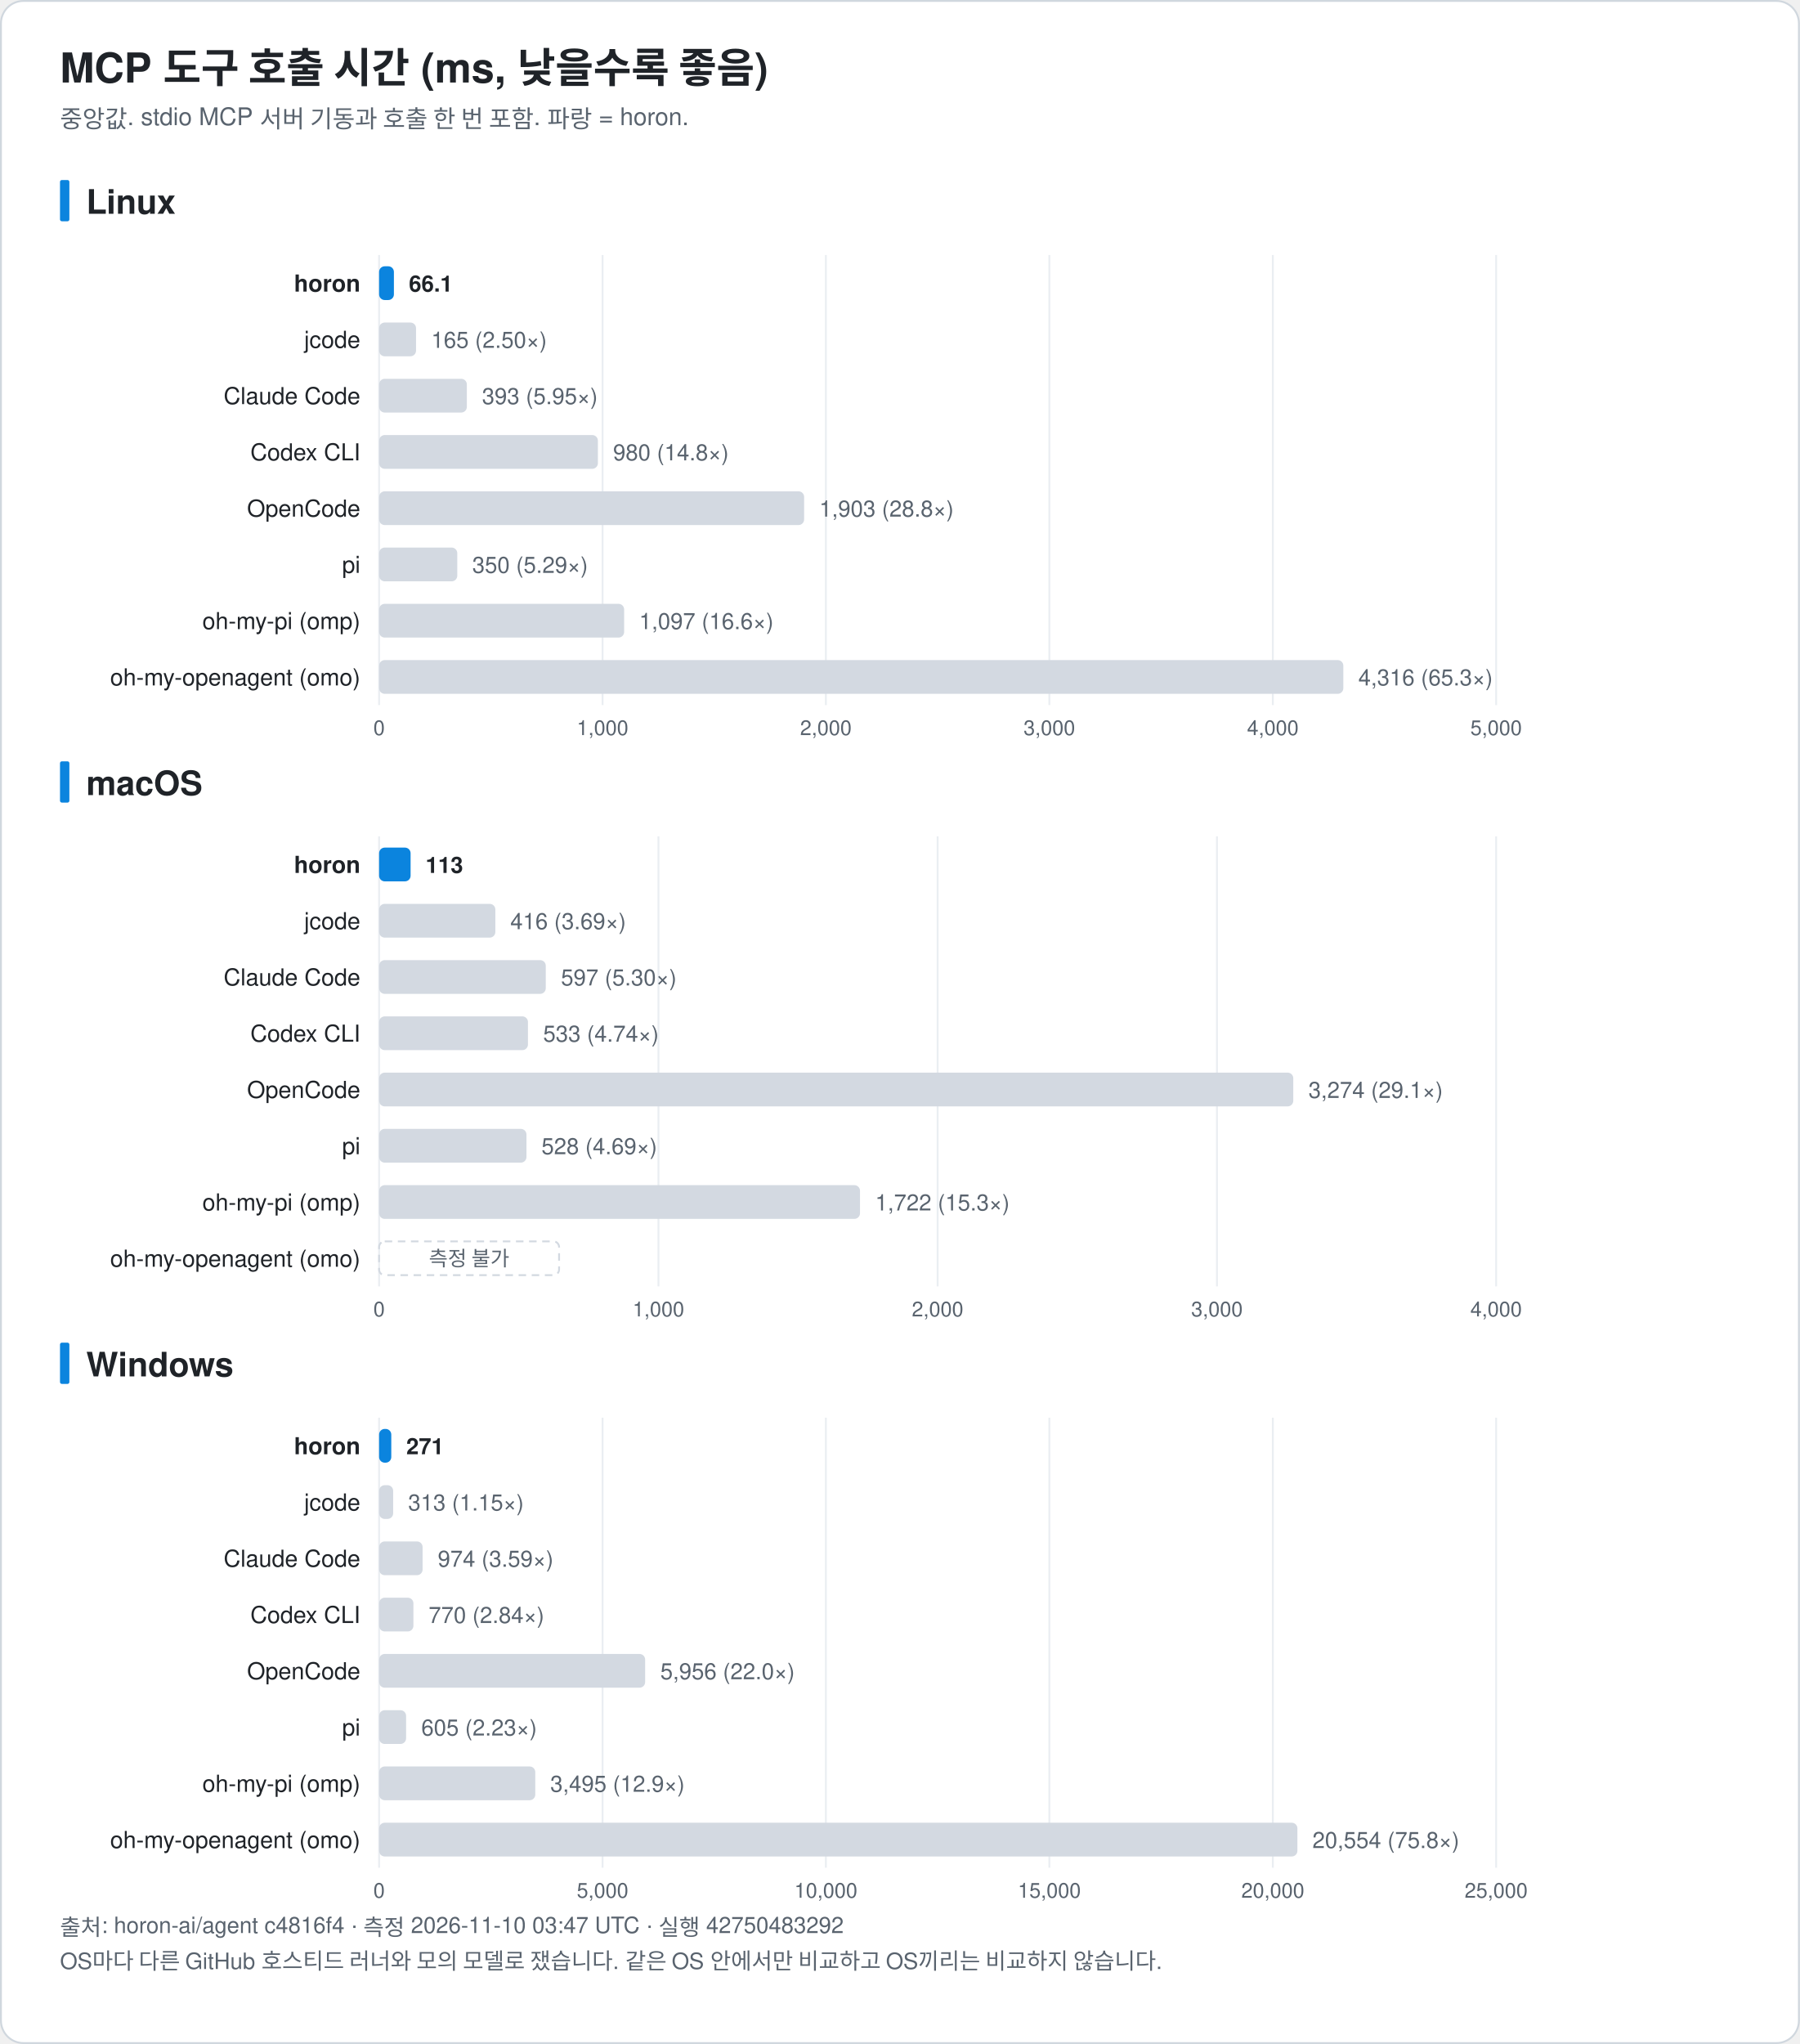
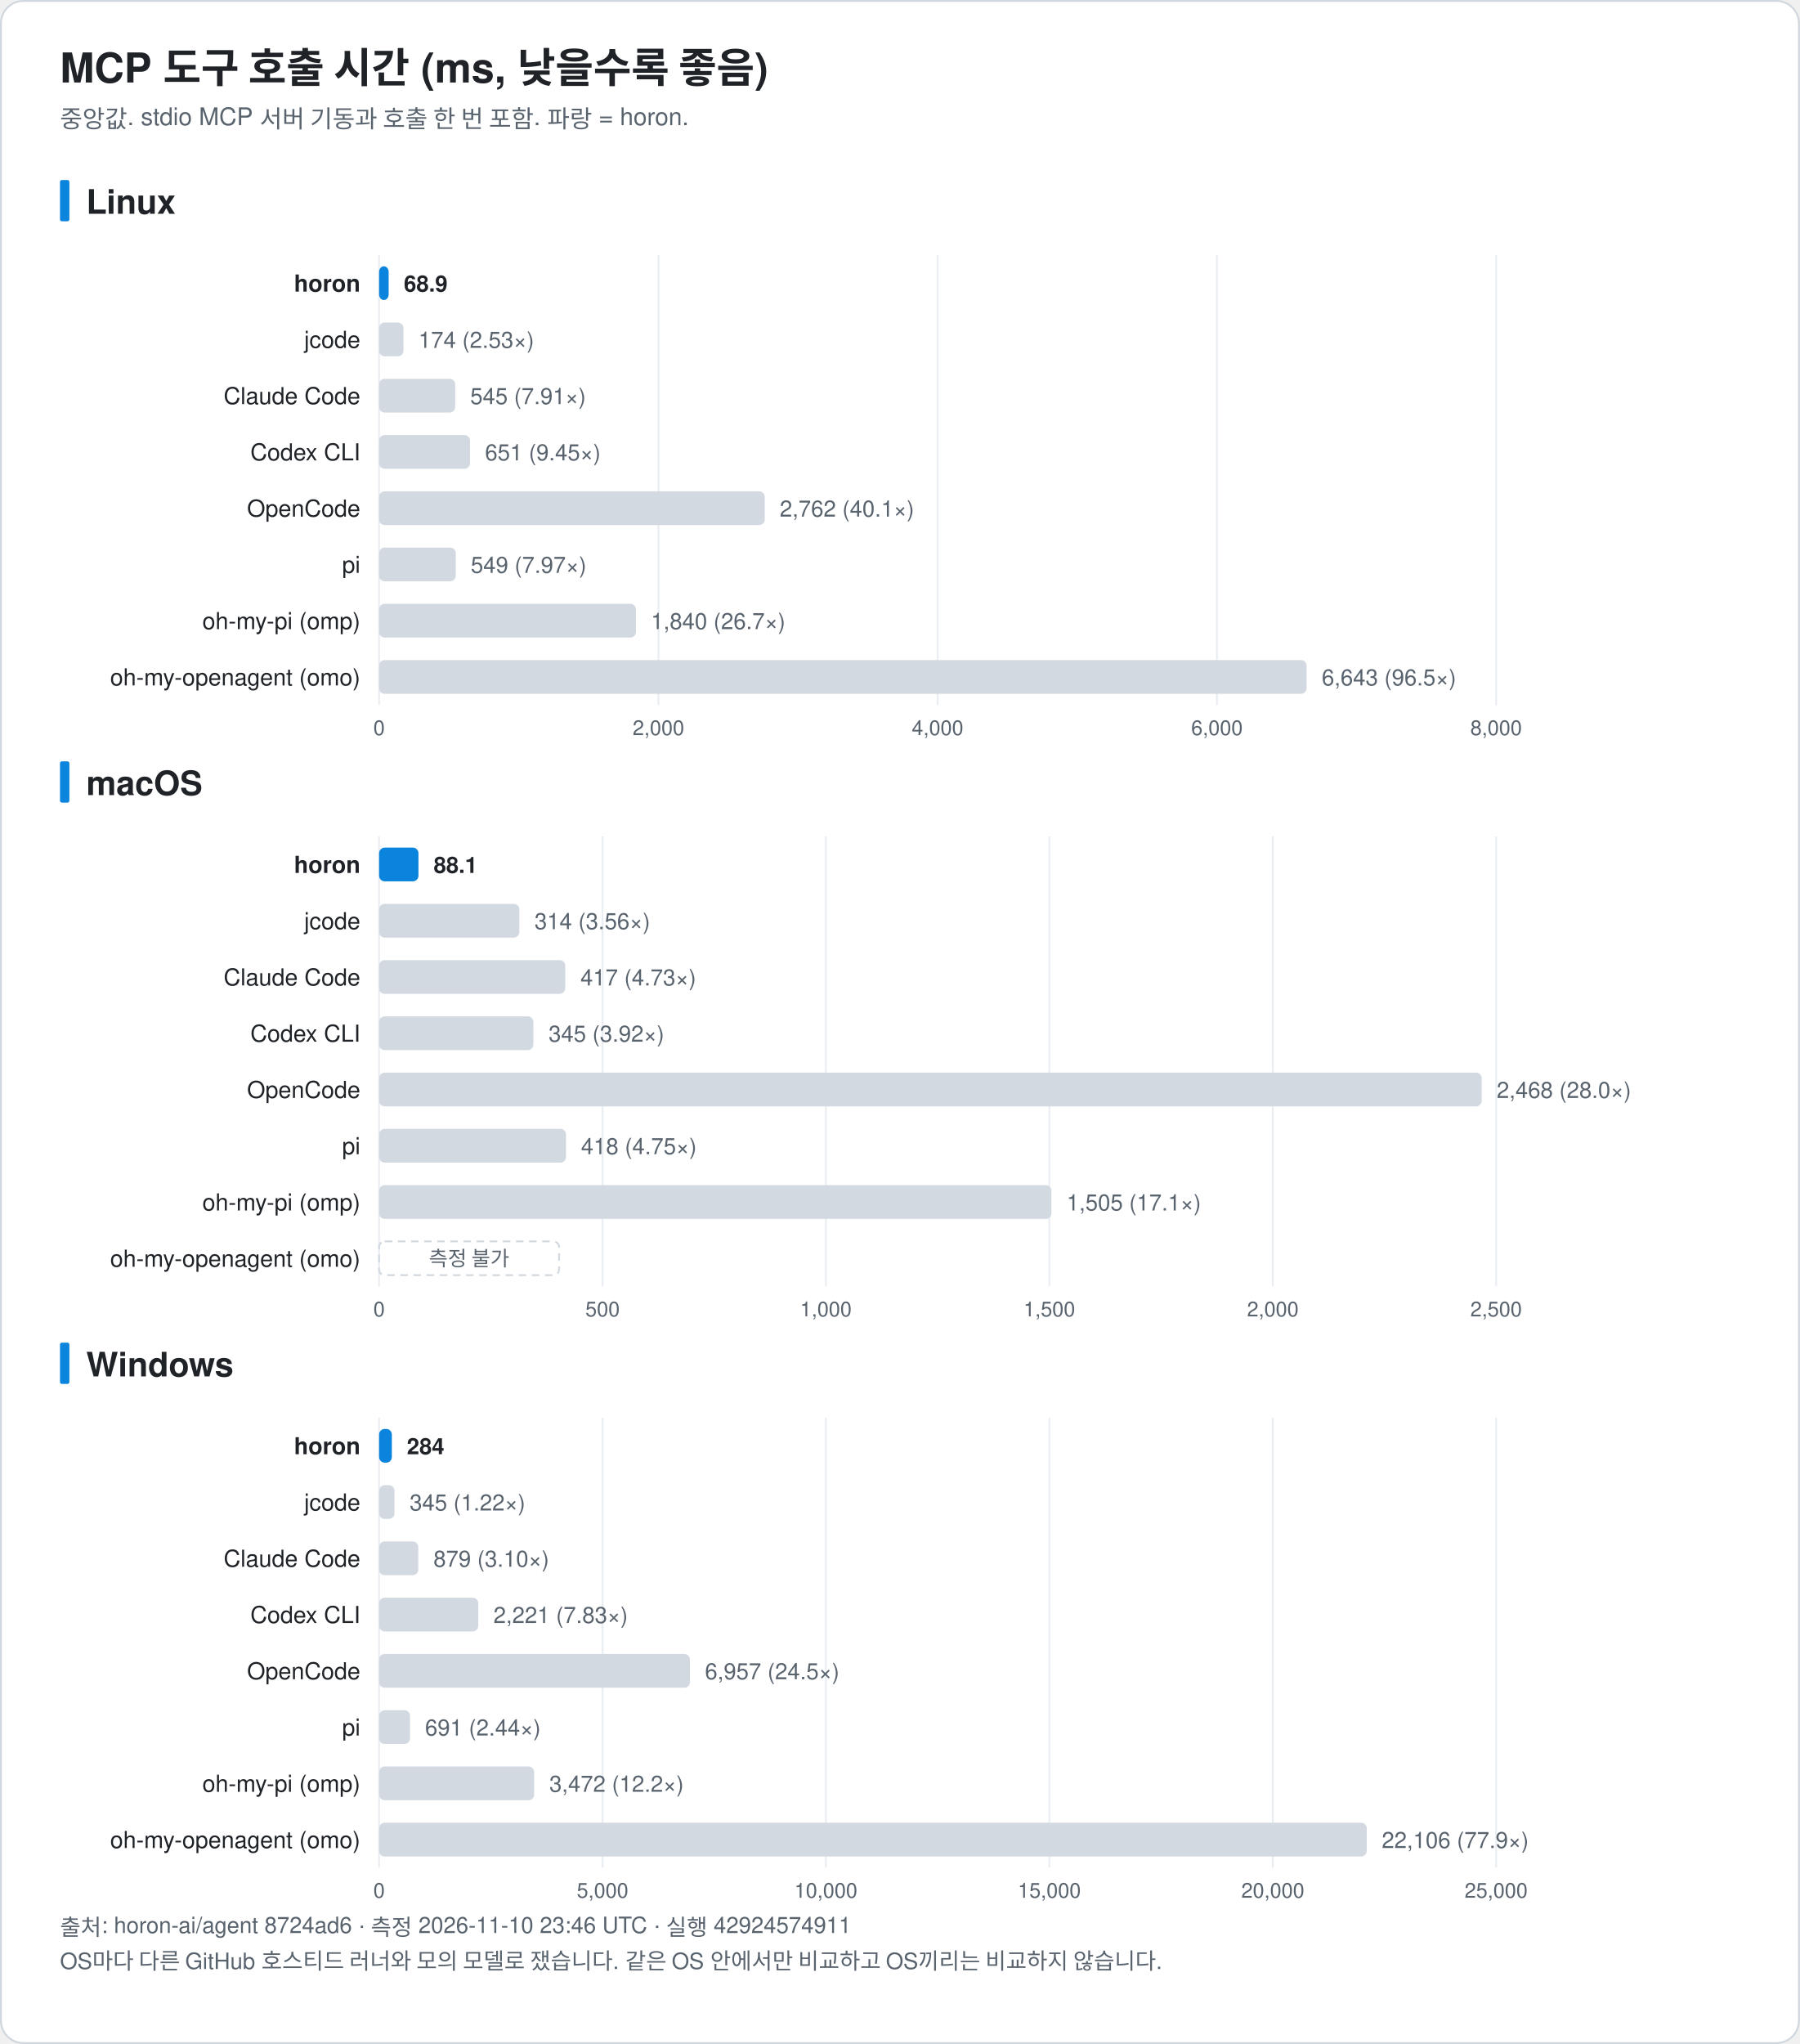
<svg xmlns="http://www.w3.org/2000/svg" width="960" height="1090" viewBox="0 0 960 1090" font-family="-apple-system, BlinkMacSystemFont, 'Segoe UI', 'Noto Sans KR', 'Apple SD Gothic Neo', Helvetica, Arial, sans-serif" role="img">
  <rect x="0.5" y="0.5" width="959" height="1089" rx="12" fill="#ffffff" stroke="#d0d7de" />
  <text x="32.0" y="44.0" font-size="22" fill="#1f2328" text-anchor="start" font-weight="bold">MCP 도구 호출 시간 (ms, 낮을수록 좋음)</text>
  <text x="32.0" y="68.0" font-size="13" fill="#59636e" text-anchor="start" font-weight="normal">중앙값. stdio MCP 서버 기동과 호출 한 번 포함. 파랑 = horon.</text>
  <rect x="32" y="96.0" width="5" height="22" rx="1" fill="#0b84de" />
  <text x="46.0" y="114.0" font-size="18" fill="#1f2328" text-anchor="start" font-weight="bold">Linux</text>
  <line x1="202.2" y1="136.0" x2="202.2" y2="376.0" stroke="#eaeef2" />
  <text x="202.2" y="392.0" font-size="11" fill="#59636e" text-anchor="middle" font-weight="normal">0</text>
-   <line x1="321.4" y1="136.0" x2="321.4" y2="376.0" stroke="#eaeef2" />
-   <text x="321.4" y="392.0" font-size="11" fill="#59636e" text-anchor="middle" font-weight="normal">1,000</text>
-   <line x1="440.5" y1="136.0" x2="440.5" y2="376.0" stroke="#eaeef2" />
-   <text x="440.5" y="392.0" font-size="11" fill="#59636e" text-anchor="middle" font-weight="normal">2,000</text>
-   <line x1="559.7" y1="136.0" x2="559.7" y2="376.0" stroke="#eaeef2" />
-   <text x="559.7" y="392.0" font-size="11" fill="#59636e" text-anchor="middle" font-weight="normal">3,000</text>
-   <line x1="678.9" y1="136.0" x2="678.9" y2="376.0" stroke="#eaeef2" />
-   <text x="678.9" y="392.0" font-size="11" fill="#59636e" text-anchor="middle" font-weight="normal">4,000</text>
+   <line x1="351.2" y1="136.0" x2="351.2" y2="376.0" stroke="#eaeef2" />
+   <text x="351.2" y="392.0" font-size="11" fill="#59636e" text-anchor="middle" font-weight="normal">2,000</text>
+   <line x1="500.1" y1="136.0" x2="500.1" y2="376.0" stroke="#eaeef2" />
+   <text x="500.1" y="392.0" font-size="11" fill="#59636e" text-anchor="middle" font-weight="normal">4,000</text>
+   <line x1="649.1" y1="136.0" x2="649.1" y2="376.0" stroke="#eaeef2" />
+   <text x="649.1" y="392.0" font-size="11" fill="#59636e" text-anchor="middle" font-weight="normal">6,000</text>
  <line x1="798.0" y1="136.0" x2="798.0" y2="376.0" stroke="#eaeef2" />
-   <text x="798.0" y="392.0" font-size="11" fill="#59636e" text-anchor="middle" font-weight="normal">5,000</text>
+   <text x="798.0" y="392.0" font-size="11" fill="#59636e" text-anchor="middle" font-weight="normal">8,000</text>
  <text x="192.2" y="155.5" font-size="12.5" fill="#1f2328" text-anchor="end" font-weight="bold">horon</text>
-   <rect x="202.2" y="142.0" width="7.9" height="18" rx="3" fill="#0b84de" />
-   <text x="218.1" y="155.5" font-size="12" fill="#1f2328" text-anchor="start" font-weight="bold">66.1</text>
+   <rect x="202.2" y="142.0" width="5.1" height="18" rx="3" fill="#0b84de" />
+   <text x="215.4" y="155.5" font-size="12" fill="#1f2328" text-anchor="start" font-weight="bold">68.9</text>
  <text x="192.2" y="185.5" font-size="12.5" fill="#1f2328" text-anchor="end" font-weight="normal">jcode</text>
-   <rect x="202.2" y="172.0" width="19.7" height="18" rx="3" fill="#d3d9e1" />
-   <text x="230.0" y="185.5" font-size="12" fill="#59636e" text-anchor="start" font-weight="normal">165 (2.50×)</text>
+   <rect x="202.2" y="172.0" width="13.0" height="18" rx="3" fill="#d3d9e1" />
+   <text x="223.2" y="185.5" font-size="12" fill="#59636e" text-anchor="start" font-weight="normal">174 (2.53×)</text>
  <text x="192.2" y="215.5" font-size="12.5" fill="#1f2328" text-anchor="end" font-weight="normal">Claude Code</text>
-   <rect x="202.2" y="202.0" width="46.8" height="18" rx="3" fill="#d3d9e1" />
-   <text x="257.1" y="215.5" font-size="12" fill="#59636e" text-anchor="start" font-weight="normal">393 (5.95×)</text>
+   <rect x="202.2" y="202.0" width="40.6" height="18" rx="3" fill="#d3d9e1" />
+   <text x="250.8" y="215.5" font-size="12" fill="#59636e" text-anchor="start" font-weight="normal">545 (7.91×)</text>
  <text x="192.2" y="245.5" font-size="12.5" fill="#1f2328" text-anchor="end" font-weight="normal">Codex CLI</text>
-   <rect x="202.2" y="232.0" width="116.7" height="18" rx="3" fill="#d3d9e1" />
-   <text x="327.0" y="245.5" font-size="12" fill="#59636e" text-anchor="start" font-weight="normal">980 (14.8×)</text>
+   <rect x="202.2" y="232.0" width="48.5" height="18" rx="3" fill="#d3d9e1" />
+   <text x="258.7" y="245.5" font-size="12" fill="#59636e" text-anchor="start" font-weight="normal">651 (9.45×)</text>
  <text x="192.2" y="275.5" font-size="12.5" fill="#1f2328" text-anchor="end" font-weight="normal">OpenCode</text>
-   <rect x="202.2" y="262.0" width="226.7" height="18" rx="3" fill="#d3d9e1" />
-   <text x="437.0" y="275.5" font-size="12" fill="#59636e" text-anchor="start" font-weight="normal">1,903 (28.8×)</text>
+   <rect x="202.2" y="262.0" width="205.7" height="18" rx="3" fill="#d3d9e1" />
+   <text x="415.9" y="275.5" font-size="12" fill="#59636e" text-anchor="start" font-weight="normal">2,762 (40.1×)</text>
  <text x="192.2" y="305.5" font-size="12.5" fill="#1f2328" text-anchor="end" font-weight="normal">pi</text>
-   <rect x="202.2" y="292.0" width="41.7" height="18" rx="3" fill="#d3d9e1" />
-   <text x="251.9" y="305.5" font-size="12" fill="#59636e" text-anchor="start" font-weight="normal">350 (5.29×)</text>
+   <rect x="202.2" y="292.0" width="40.9" height="18" rx="3" fill="#d3d9e1" />
+   <text x="251.1" y="305.5" font-size="12" fill="#59636e" text-anchor="start" font-weight="normal">549 (7.97×)</text>
  <text x="192.2" y="335.5" font-size="12.5" fill="#1f2328" text-anchor="end" font-weight="normal">oh-my-pi (omp)</text>
-   <rect x="202.2" y="322.0" width="130.7" height="18" rx="3" fill="#d3d9e1" />
-   <text x="340.9" y="335.5" font-size="12" fill="#59636e" text-anchor="start" font-weight="normal">1,097 (16.6×)</text>
+   <rect x="202.2" y="322.0" width="137.0" height="18" rx="3" fill="#d3d9e1" />
+   <text x="347.2" y="335.5" font-size="12" fill="#59636e" text-anchor="start" font-weight="normal">1,840 (26.7×)</text>
  <text x="192.2" y="365.5" font-size="12.5" fill="#1f2328" text-anchor="end" font-weight="normal">oh-my-openagent (omo)</text>
-   <rect x="202.2" y="352.0" width="514.3" height="18" rx="3" fill="#d3d9e1" />
-   <text x="724.5" y="365.5" font-size="12" fill="#59636e" text-anchor="start" font-weight="normal">4,316 (65.3×)</text>
+   <rect x="202.2" y="352.0" width="494.7" height="18" rx="3" fill="#d3d9e1" />
+   <text x="705.0" y="365.5" font-size="12" fill="#59636e" text-anchor="start" font-weight="normal">6,643 (96.5×)</text>
  <rect x="32" y="406.0" width="5" height="22" rx="1" fill="#0b84de" />
  <text x="46.0" y="424.0" font-size="18" fill="#1f2328" text-anchor="start" font-weight="bold">macOS</text>
  <line x1="202.2" y1="446.0" x2="202.2" y2="686.0" stroke="#eaeef2" />
  <text x="202.2" y="702.0" font-size="11" fill="#59636e" text-anchor="middle" font-weight="normal">0</text>
-   <line x1="351.2" y1="446.0" x2="351.2" y2="686.0" stroke="#eaeef2" />
-   <text x="351.2" y="702.0" font-size="11" fill="#59636e" text-anchor="middle" font-weight="normal">1,000</text>
-   <line x1="500.1" y1="446.0" x2="500.1" y2="686.0" stroke="#eaeef2" />
-   <text x="500.1" y="702.0" font-size="11" fill="#59636e" text-anchor="middle" font-weight="normal">2,000</text>
-   <line x1="649.1" y1="446.0" x2="649.1" y2="686.0" stroke="#eaeef2" />
-   <text x="649.1" y="702.0" font-size="11" fill="#59636e" text-anchor="middle" font-weight="normal">3,000</text>
+   <line x1="321.4" y1="446.0" x2="321.4" y2="686.0" stroke="#eaeef2" />
+   <text x="321.4" y="702.0" font-size="11" fill="#59636e" text-anchor="middle" font-weight="normal">500</text>
+   <line x1="440.5" y1="446.0" x2="440.5" y2="686.0" stroke="#eaeef2" />
+   <text x="440.5" y="702.0" font-size="11" fill="#59636e" text-anchor="middle" font-weight="normal">1,000</text>
+   <line x1="559.7" y1="446.0" x2="559.7" y2="686.0" stroke="#eaeef2" />
+   <text x="559.7" y="702.0" font-size="11" fill="#59636e" text-anchor="middle" font-weight="normal">1,500</text>
+   <line x1="678.9" y1="446.0" x2="678.9" y2="686.0" stroke="#eaeef2" />
+   <text x="678.9" y="702.0" font-size="11" fill="#59636e" text-anchor="middle" font-weight="normal">2,000</text>
  <line x1="798.0" y1="446.0" x2="798.0" y2="686.0" stroke="#eaeef2" />
-   <text x="798.0" y="702.0" font-size="11" fill="#59636e" text-anchor="middle" font-weight="normal">4,000</text>
+   <text x="798.0" y="702.0" font-size="11" fill="#59636e" text-anchor="middle" font-weight="normal">2,500</text>
  <text x="192.2" y="465.5" font-size="12.5" fill="#1f2328" text-anchor="end" font-weight="bold">horon</text>
-   <rect x="202.2" y="452.0" width="16.8" height="18" rx="3" fill="#0b84de" />
-   <text x="227.0" y="465.5" font-size="12" fill="#1f2328" text-anchor="start" font-weight="bold">113</text>
+   <rect x="202.2" y="452.0" width="21.0" height="18" rx="3" fill="#0b84de" />
+   <text x="231.3" y="465.5" font-size="12" fill="#1f2328" text-anchor="start" font-weight="bold">88.1</text>
  <text x="192.2" y="495.5" font-size="12.5" fill="#1f2328" text-anchor="end" font-weight="normal">jcode</text>
-   <rect x="202.2" y="482.0" width="62.0" height="18" rx="3" fill="#d3d9e1" />
-   <text x="272.2" y="495.5" font-size="12" fill="#59636e" text-anchor="start" font-weight="normal">416 (3.69×)</text>
+   <rect x="202.2" y="482.0" width="74.8" height="18" rx="3" fill="#d3d9e1" />
+   <text x="285.1" y="495.5" font-size="12" fill="#59636e" text-anchor="start" font-weight="normal">314 (3.56×)</text>
  <text x="192.2" y="525.5" font-size="12.5" fill="#1f2328" text-anchor="end" font-weight="normal">Claude Code</text>
-   <rect x="202.2" y="512.0" width="88.9" height="18" rx="3" fill="#d3d9e1" />
-   <text x="299.2" y="525.5" font-size="12" fill="#59636e" text-anchor="start" font-weight="normal">597 (5.30×)</text>
+   <rect x="202.2" y="512.0" width="99.3" height="18" rx="3" fill="#d3d9e1" />
+   <text x="309.6" y="525.5" font-size="12" fill="#59636e" text-anchor="start" font-weight="normal">417 (4.73×)</text>
  <text x="192.2" y="555.5" font-size="12.5" fill="#1f2328" text-anchor="end" font-weight="normal">Codex CLI</text>
-   <rect x="202.2" y="542.0" width="79.4" height="18" rx="3" fill="#d3d9e1" />
-   <text x="289.7" y="555.5" font-size="12" fill="#59636e" text-anchor="start" font-weight="normal">533 (4.74×)</text>
+   <rect x="202.2" y="542.0" width="82.3" height="18" rx="3" fill="#d3d9e1" />
+   <text x="292.6" y="555.5" font-size="12" fill="#59636e" text-anchor="start" font-weight="normal">345 (3.92×)</text>
  <text x="192.2" y="585.5" font-size="12.5" fill="#1f2328" text-anchor="end" font-weight="normal">OpenCode</text>
-   <rect x="202.2" y="572.0" width="487.6" height="18" rx="3" fill="#d3d9e1" />
-   <text x="697.9" y="585.5" font-size="12" fill="#59636e" text-anchor="start" font-weight="normal">3,274 (29.1×)</text>
+   <rect x="202.2" y="572.0" width="588.1" height="18" rx="3" fill="#d3d9e1" />
+   <text x="798.3" y="585.5" font-size="12" fill="#59636e" text-anchor="start" font-weight="normal">2,468 (28.0×)</text>
  <text x="192.2" y="615.5" font-size="12.5" fill="#1f2328" text-anchor="end" font-weight="normal">pi</text>
-   <rect x="202.2" y="602.0" width="78.6" height="18" rx="3" fill="#d3d9e1" />
-   <text x="288.8" y="615.5" font-size="12" fill="#59636e" text-anchor="start" font-weight="normal">528 (4.69×)</text>
+   <rect x="202.2" y="602.0" width="99.7" height="18" rx="3" fill="#d3d9e1" />
+   <text x="309.9" y="615.5" font-size="12" fill="#59636e" text-anchor="start" font-weight="normal">418 (4.75×)</text>
  <text x="192.2" y="645.5" font-size="12.5" fill="#1f2328" text-anchor="end" font-weight="normal">oh-my-pi (omp)</text>
-   <rect x="202.2" y="632.0" width="256.5" height="18" rx="3" fill="#d3d9e1" />
-   <text x="466.8" y="645.5" font-size="12" fill="#59636e" text-anchor="start" font-weight="normal">1,722 (15.3×)</text>
+   <rect x="202.2" y="632.0" width="358.6" height="18" rx="3" fill="#d3d9e1" />
+   <text x="568.9" y="645.5" font-size="12" fill="#59636e" text-anchor="start" font-weight="normal">1,505 (17.1×)</text>
  <text x="192.2" y="675.5" font-size="12.5" fill="#1f2328" text-anchor="end" font-weight="normal">oh-my-openagent (omo)</text>
  <rect x="202.2" y="662.0" width="96" height="18" rx="3" fill="none" stroke="#d3d9e1" stroke-dasharray="4 3" />
  <text x="250.2" y="675.0" font-size="11" fill="#59636e" text-anchor="middle" font-weight="normal">측정 불가</text>
  <rect x="32" y="716.0" width="5" height="22" rx="1" fill="#0b84de" />
  <text x="46.0" y="734.0" font-size="18" fill="#1f2328" text-anchor="start" font-weight="bold">Windows</text>
  <line x1="202.2" y1="756.0" x2="202.2" y2="996.0" stroke="#eaeef2" />
  <text x="202.2" y="1012.0" font-size="11" fill="#59636e" text-anchor="middle" font-weight="normal">0</text>
  <line x1="321.4" y1="756.0" x2="321.4" y2="996.0" stroke="#eaeef2" />
  <text x="321.4" y="1012.0" font-size="11" fill="#59636e" text-anchor="middle" font-weight="normal">5,000</text>
  <line x1="440.5" y1="756.0" x2="440.5" y2="996.0" stroke="#eaeef2" />
  <text x="440.5" y="1012.0" font-size="11" fill="#59636e" text-anchor="middle" font-weight="normal">10,000</text>
  <line x1="559.7" y1="756.0" x2="559.7" y2="996.0" stroke="#eaeef2" />
  <text x="559.7" y="1012.0" font-size="11" fill="#59636e" text-anchor="middle" font-weight="normal">15,000</text>
  <line x1="678.9" y1="756.0" x2="678.9" y2="996.0" stroke="#eaeef2" />
  <text x="678.9" y="1012.0" font-size="11" fill="#59636e" text-anchor="middle" font-weight="normal">20,000</text>
  <line x1="798.0" y1="756.0" x2="798.0" y2="996.0" stroke="#eaeef2" />
  <text x="798.0" y="1012.0" font-size="11" fill="#59636e" text-anchor="middle" font-weight="normal">25,000</text>
  <text x="192.2" y="775.5" font-size="12.5" fill="#1f2328" text-anchor="end" font-weight="bold">horon</text>
-   <rect x="202.2" y="762.0" width="6.5" height="18" rx="3" fill="#0b84de" />
-   <text x="216.7" y="775.5" font-size="12" fill="#1f2328" text-anchor="start" font-weight="bold">271</text>
+   <rect x="202.2" y="762.0" width="6.8" height="18" rx="3" fill="#0b84de" />
+   <text x="217.0" y="775.5" font-size="12" fill="#1f2328" text-anchor="start" font-weight="bold">284</text>
  <text x="192.2" y="805.5" font-size="12.5" fill="#1f2328" text-anchor="end" font-weight="normal">jcode</text>
-   <rect x="202.2" y="792.0" width="7.5" height="18" rx="3" fill="#d3d9e1" />
-   <text x="217.7" y="805.5" font-size="12" fill="#59636e" text-anchor="start" font-weight="normal">313 (1.15×)</text>
+   <rect x="202.2" y="792.0" width="8.2" height="18" rx="3" fill="#d3d9e1" />
+   <text x="218.5" y="805.5" font-size="12" fill="#59636e" text-anchor="start" font-weight="normal">345 (1.22×)</text>
  <text x="192.2" y="835.5" font-size="12.5" fill="#1f2328" text-anchor="end" font-weight="normal">Claude Code</text>
-   <rect x="202.2" y="822.0" width="23.2" height="18" rx="3" fill="#d3d9e1" />
-   <text x="233.5" y="835.5" font-size="12" fill="#59636e" text-anchor="start" font-weight="normal">974 (3.59×)</text>
+   <rect x="202.2" y="822.0" width="20.9" height="18" rx="3" fill="#d3d9e1" />
+   <text x="231.2" y="835.5" font-size="12" fill="#59636e" text-anchor="start" font-weight="normal">879 (3.10×)</text>
  <text x="192.2" y="865.5" font-size="12.5" fill="#1f2328" text-anchor="end" font-weight="normal">Codex CLI</text>
-   <rect x="202.2" y="852.0" width="18.3" height="18" rx="3" fill="#d3d9e1" />
-   <text x="228.6" y="865.5" font-size="12" fill="#59636e" text-anchor="start" font-weight="normal">770 (2.84×)</text>
+   <rect x="202.2" y="852.0" width="52.9" height="18" rx="3" fill="#d3d9e1" />
+   <text x="263.2" y="865.5" font-size="12" fill="#59636e" text-anchor="start" font-weight="normal">2,221 (7.83×)</text>
  <text x="192.2" y="895.5" font-size="12.5" fill="#1f2328" text-anchor="end" font-weight="normal">OpenCode</text>
-   <rect x="202.2" y="882.0" width="141.9" height="18" rx="3" fill="#d3d9e1" />
-   <text x="352.2" y="895.5" font-size="12" fill="#59636e" text-anchor="start" font-weight="normal">5,956 (22.0×)</text>
+   <rect x="202.2" y="882.0" width="165.8" height="18" rx="3" fill="#d3d9e1" />
+   <text x="376.0" y="895.5" font-size="12" fill="#59636e" text-anchor="start" font-weight="normal">6,957 (24.5×)</text>
  <text x="192.2" y="925.5" font-size="12.5" fill="#1f2328" text-anchor="end" font-weight="normal">pi</text>
-   <rect x="202.2" y="912.0" width="14.4" height="18" rx="3" fill="#d3d9e1" />
-   <text x="224.7" y="925.5" font-size="12" fill="#59636e" text-anchor="start" font-weight="normal">605 (2.23×)</text>
+   <rect x="202.2" y="912.0" width="16.5" height="18" rx="3" fill="#d3d9e1" />
+   <text x="226.7" y="925.5" font-size="12" fill="#59636e" text-anchor="start" font-weight="normal">691 (2.44×)</text>
  <text x="192.2" y="955.5" font-size="12.5" fill="#1f2328" text-anchor="end" font-weight="normal">oh-my-pi (omp)</text>
-   <rect x="202.2" y="942.0" width="83.3" height="18" rx="3" fill="#d3d9e1" />
-   <text x="293.5" y="955.5" font-size="12" fill="#59636e" text-anchor="start" font-weight="normal">3,495 (12.9×)</text>
+   <rect x="202.2" y="942.0" width="82.7" height="18" rx="3" fill="#d3d9e1" />
+   <text x="293.0" y="955.5" font-size="12" fill="#59636e" text-anchor="start" font-weight="normal">3,472 (12.2×)</text>
  <text x="192.2" y="985.5" font-size="12.5" fill="#1f2328" text-anchor="end" font-weight="normal">oh-my-openagent (omo)</text>
-   <rect x="202.2" y="972.0" width="489.8" height="18" rx="3" fill="#d3d9e1" />
-   <text x="700.0" y="985.5" font-size="12" fill="#59636e" text-anchor="start" font-weight="normal">20,554 (75.8×)</text>
-   <text x="32.0" y="1032.0" font-size="12" fill="#59636e" text-anchor="start" font-weight="normal">출처: horon-ai/agent c4816f4 · 측정 2026-11-10 03:47 UTC · 실행 42750483292</text>
+   <rect x="202.2" y="972.0" width="526.8" height="18" rx="3" fill="#d3d9e1" />
+   <text x="737.0" y="985.5" font-size="12" fill="#59636e" text-anchor="start" font-weight="normal">22,106 (77.9×)</text>
+   <text x="32.0" y="1032.0" font-size="12" fill="#59636e" text-anchor="start" font-weight="normal">출처: horon-ai/agent 8724ad6 · 측정 2026-11-10 23:46 UTC · 실행 42924574911</text>
  <text x="32.0" y="1050.0" font-size="12" fill="#59636e" text-anchor="start" font-weight="normal">OS마다 다른 GitHub 호스티드 러너와 모의 모델로 쟀습니다. 같은 OS 안에서만 비교하고 OS끼리는 비교하지 않습니다.</text>
</svg>
